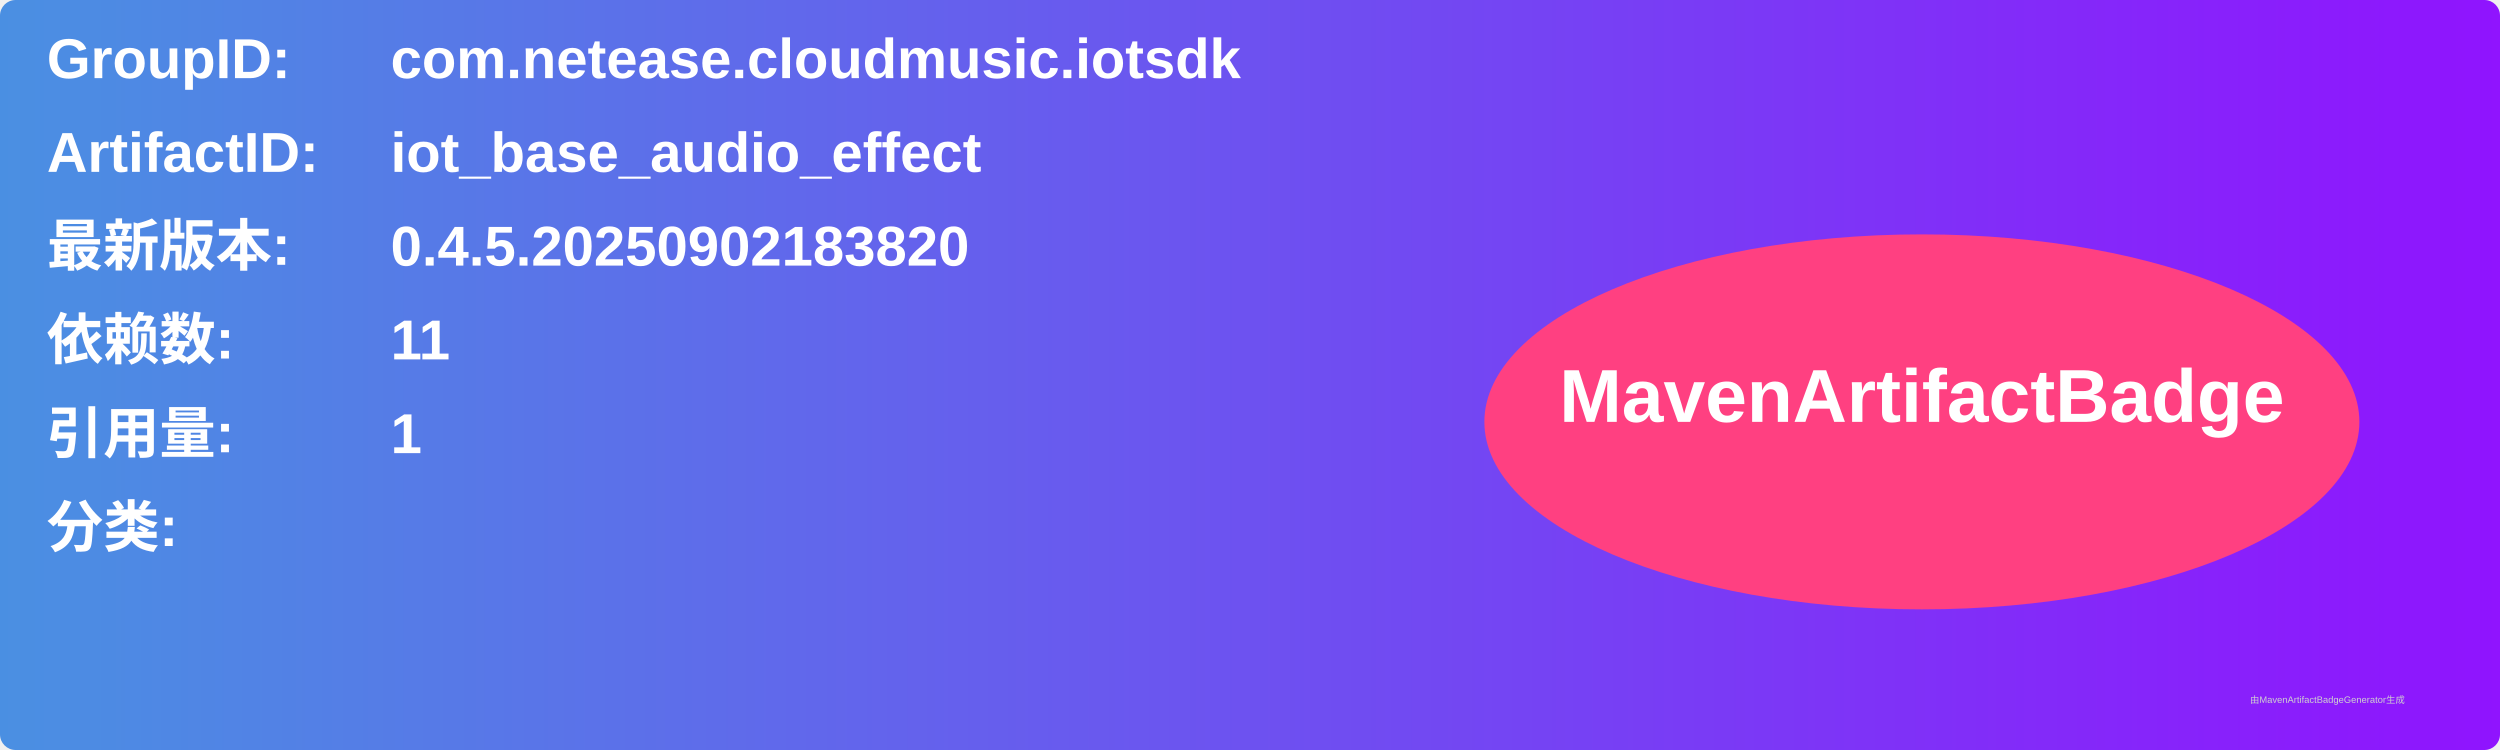
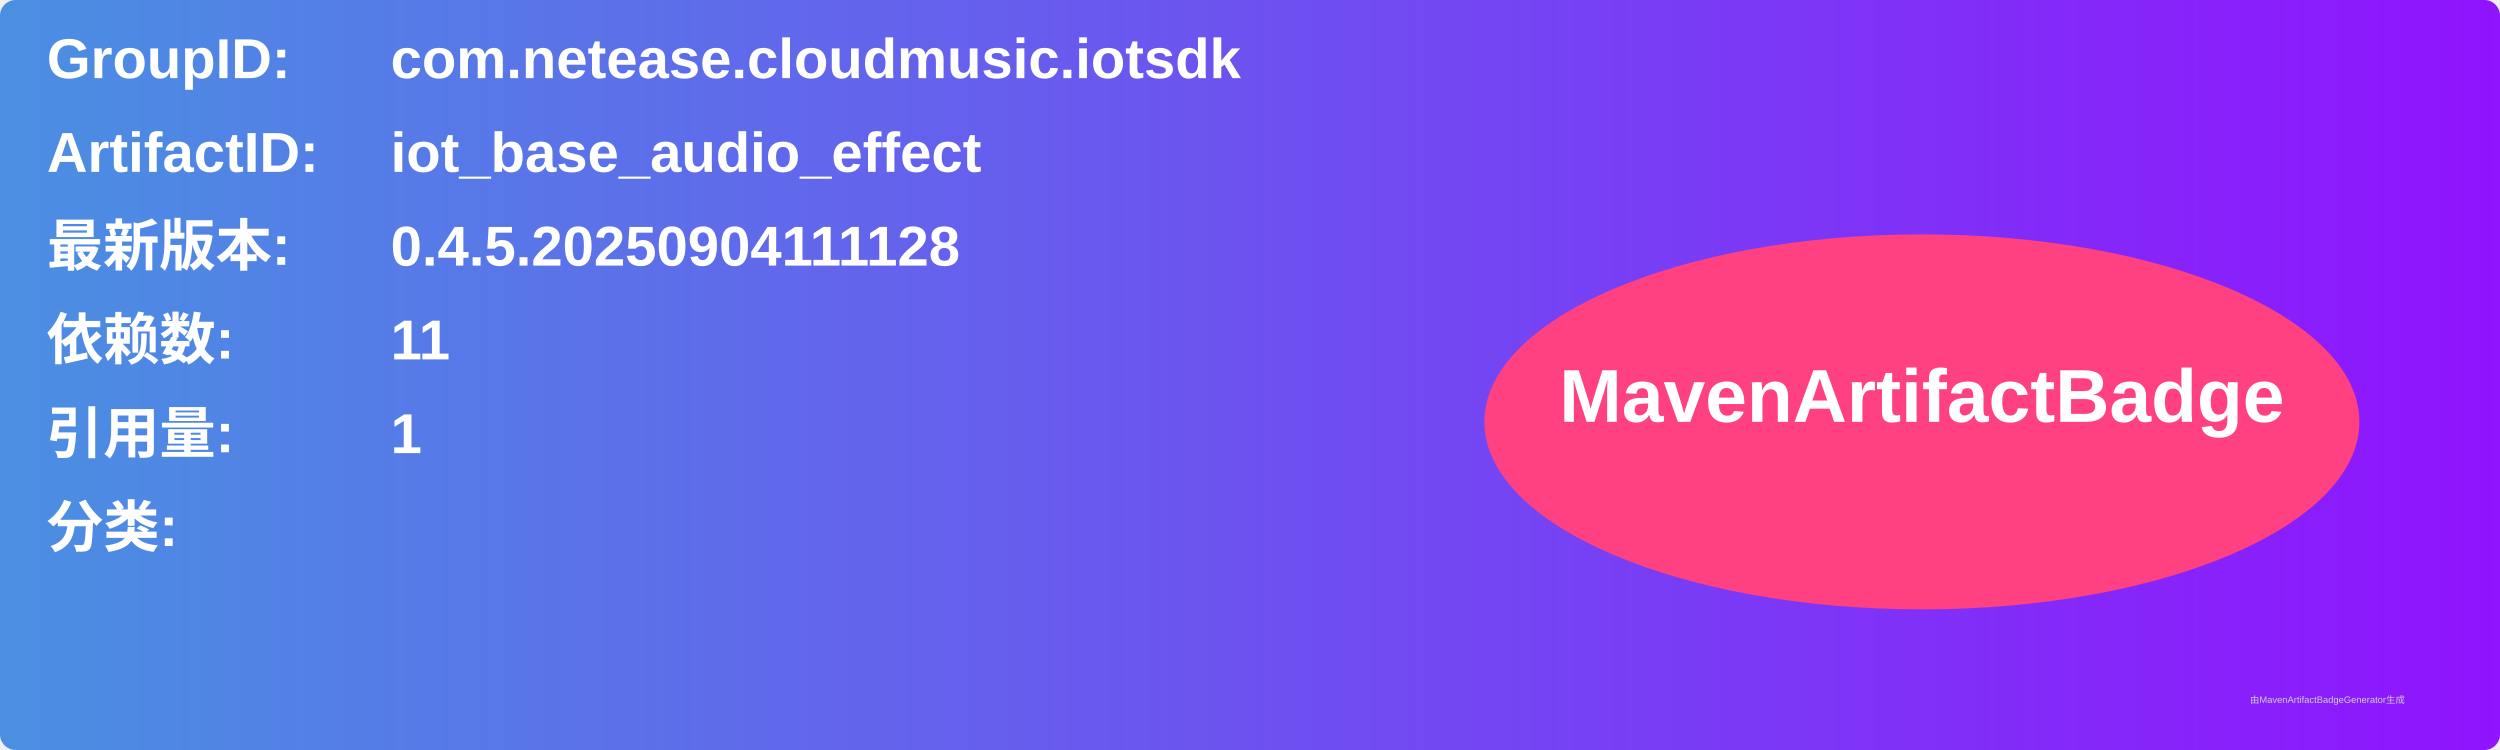
<svg xmlns="http://www.w3.org/2000/svg" width="800" height="240" viewBox="0 0 800 240">
  <linearGradient id="grad" x1="0%" y1="0%" x2="100%" y2="0%">
    <stop offset="0%" stop-color="#4a90e2" />
    <stop offset="100%" stop-color="#9013fe" />
  </linearGradient>
  <rect width="100%" height="100%" rx="5" ry="5" fill="url(#grad)" />
  <g transform="translate(15, 15)">
    <text x="0" y="10" font-family="Arial" font-size="18" fill="white" font-weight="bold" width="260">GroupID:</text>
    <text x="110" y="10" font-family="Arial" font-size="18" fill="white" font-weight="bold" width="460">com.netease.cloudmusic.iotsdk</text>
    <text x="0" y="40" font-family="Arial" font-size="18" fill="white" font-weight="bold" width="260">ArtifactID:</text>
    <text x="110" y="40" font-family="Arial" font-size="18" fill="white" font-weight="bold" width="460">iot_base_audio_effect</text>
    <text x="0" y="70" font-family="Arial" font-size="18" fill="white" font-weight="bold">最新版本:</text>
    <text x="110" y="70" font-family="Arial" font-size="18" fill="white" font-weight="bold">
-       <tspan font-weight="bold">0.4.5.20250902183820</tspan>
+       <tspan font-weight="bold">0.4.5.20250904111128</tspan>
    </text>
    <text x="0" y="100" font-family="Arial" font-size="18" fill="white" font-weight="bold">依赖数: </text>
    <text x="110" y="100" font-family="Arial" font-size="18" fill="white">
      <tspan font-weight="bold">11</tspan>
    </text>
    <text x="0" y="130" font-family="Arial" font-size="18" fill="white" font-weight="bold">引用量: </text>
    <text x="110" y="130" font-family="Arial" font-size="18" fill="white">
      <tspan font-weight="bold">1</tspan>
    </text>
    <text x="0" y="160" font-family="Arial" font-size="18" fill="white" font-weight="bold">分类:</text>
    <text x="10" y="190" font-family="Arial" font-size="10" fill="white">
      <tspan font-weight="bold" />
    </text>
    <ellipse cx="600" cy="120" rx="140" ry="60" fill="#ff4081" />
    <text x="600" y="120" text-anchor="middle" font-family="Arial" font-size="24" fill="white" font-weight="bold">MavenArtifactBadge</text>
  </g>
  <text x="720" y="225" font-family="Arial" font-size="3" fill="#d0d0d0">由MavenArtifactBadgeGenerator生成</text>
</svg>
